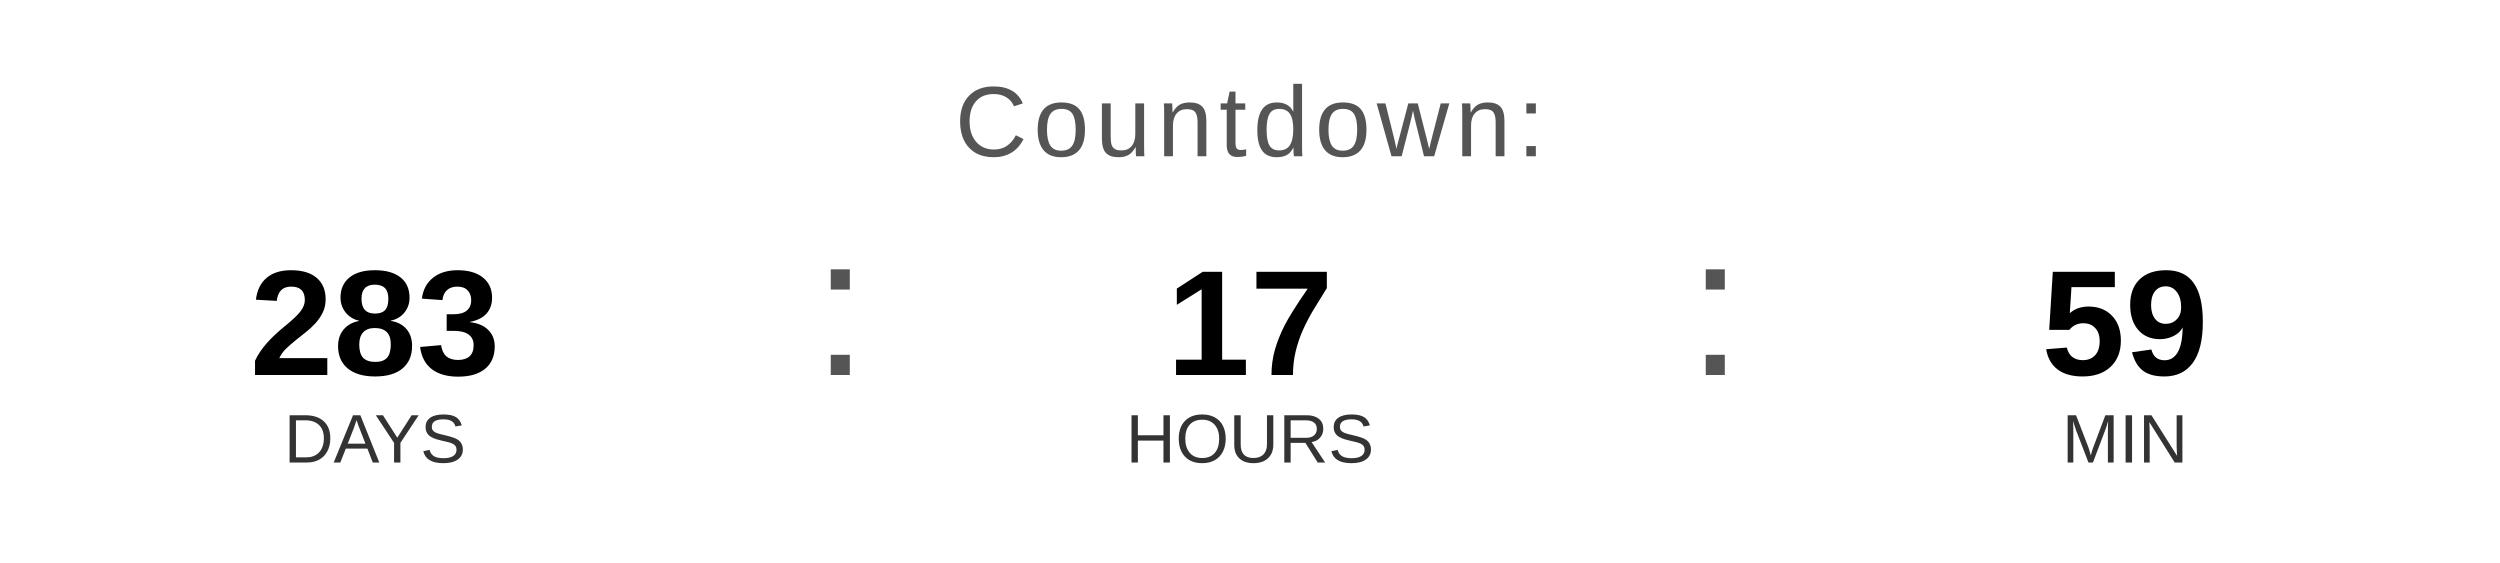
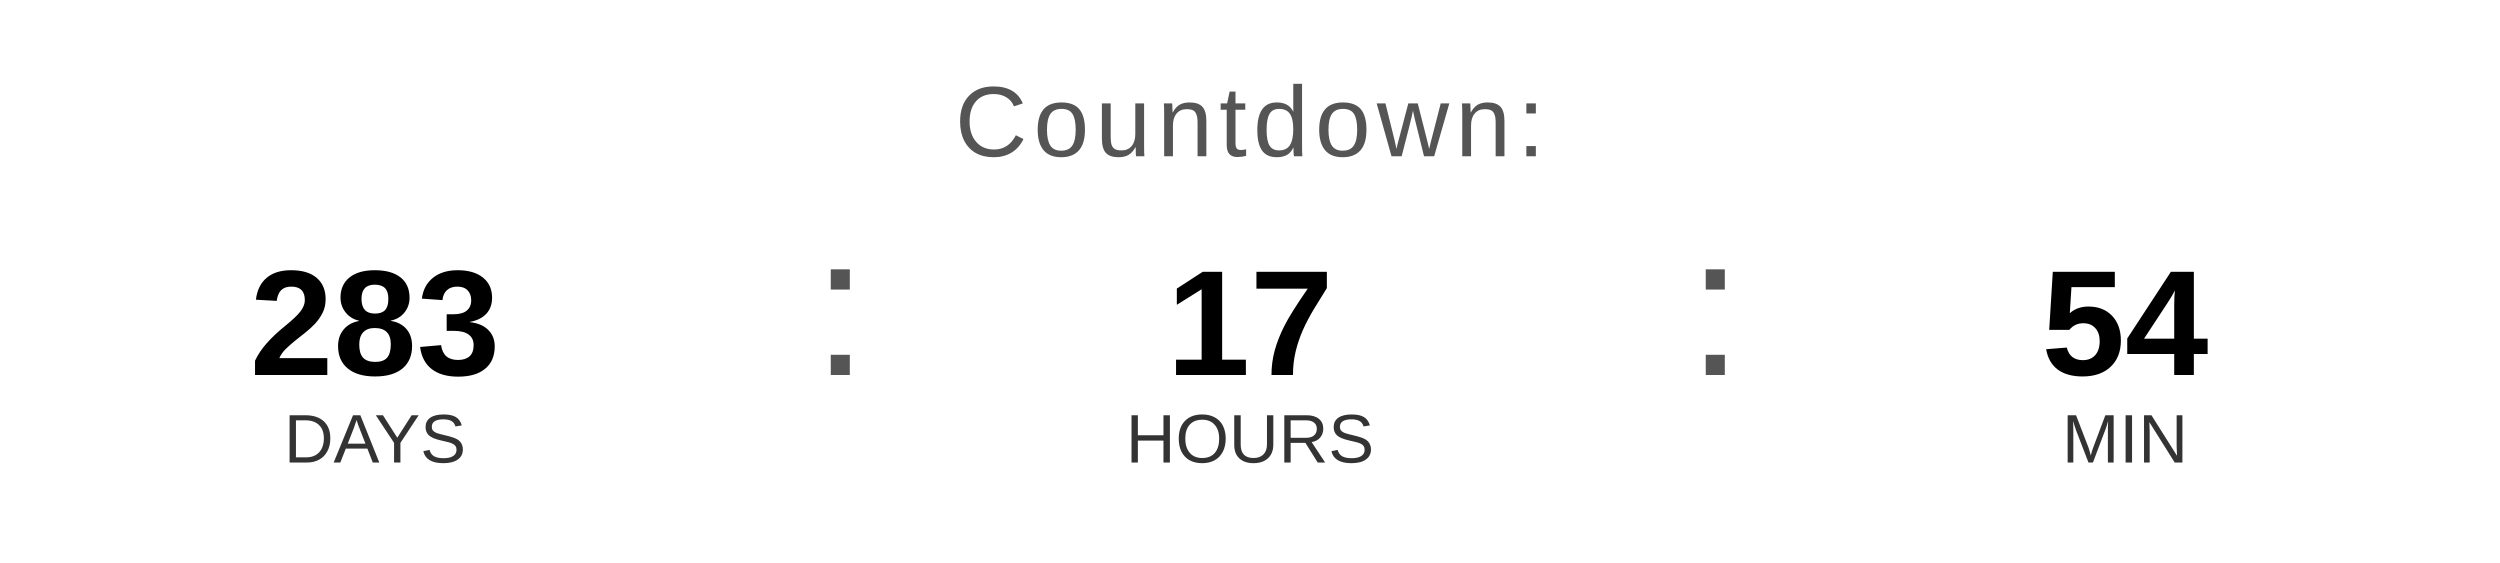
<svg xmlns="http://www.w3.org/2000/svg" width="400" height="90" viewBox="0 0 400 90">
  <text x="200" y="25" font-family="Arial, Helvetica, sans-serif" font-size="16" fill="#555555" text-anchor="middle" letter-spacing="1">
    Countdown:
  </text>
  <text x="60" y="60" font-family="Arial, Helvetica, sans-serif" font-size="24" font-weight="bold" fill="#000000" text-anchor="middle">283</text>
  <text x="60" y="74" font-family="Arial, Helvetica, sans-serif" font-size="11" fill="#333333" text-anchor="middle">DAYS</text>
  <text x="130" y="60" font-family="Arial, sans-serif" font-size="32" fill="#555555">:</text>
  <text x="200" y="60" font-family="Arial, Helvetica, sans-serif" font-size="24" font-weight="bold" fill="#000000" text-anchor="middle">17</text>
  <text x="200" y="74" font-family="Arial, Helvetica, sans-serif" font-size="11" fill="#333333" text-anchor="middle">HOURS</text>
  <text x="270" y="60" font-family="Arial, sans-serif" font-size="32" fill="#555555">:</text>
-   <text x="340" y="60" font-family="Arial, Helvetica, sans-serif" font-size="24" font-weight="bold" fill="#000000" text-anchor="middle">59</text>
+   <text x="340" y="60" font-family="Arial, Helvetica, sans-serif" font-size="24" font-weight="bold" fill="#000000" text-anchor="middle">54</text>
  <text x="340" y="74" font-family="Arial, Helvetica, sans-serif" font-size="11" fill="#333333" text-anchor="middle">MIN</text>
</svg>
